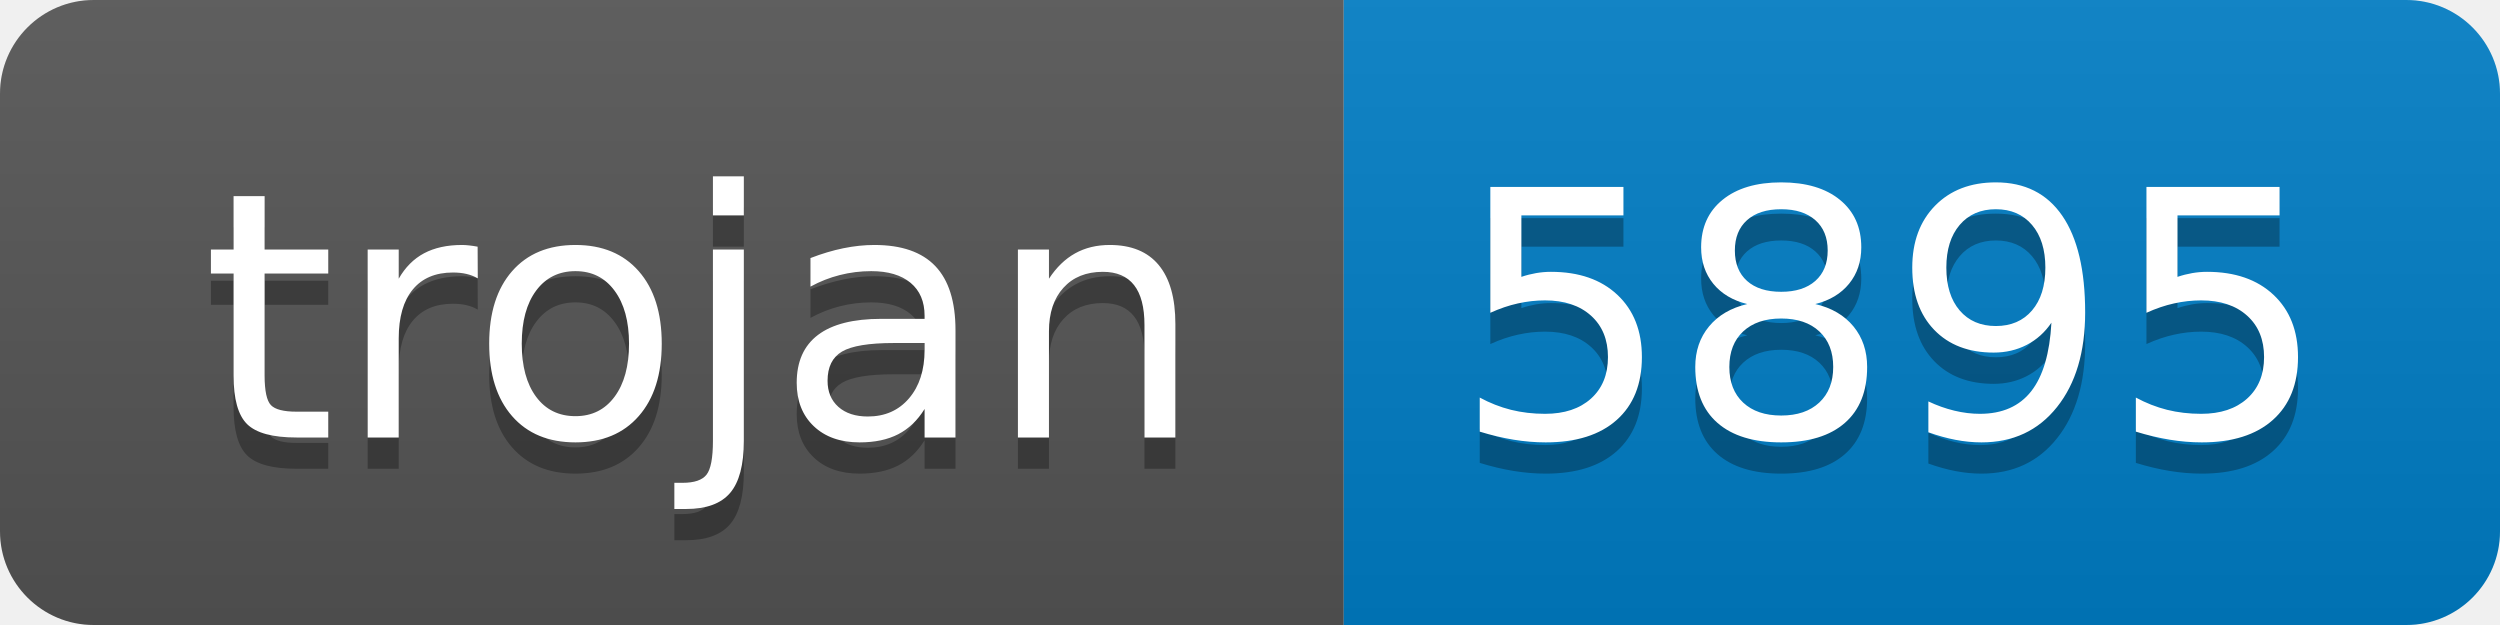
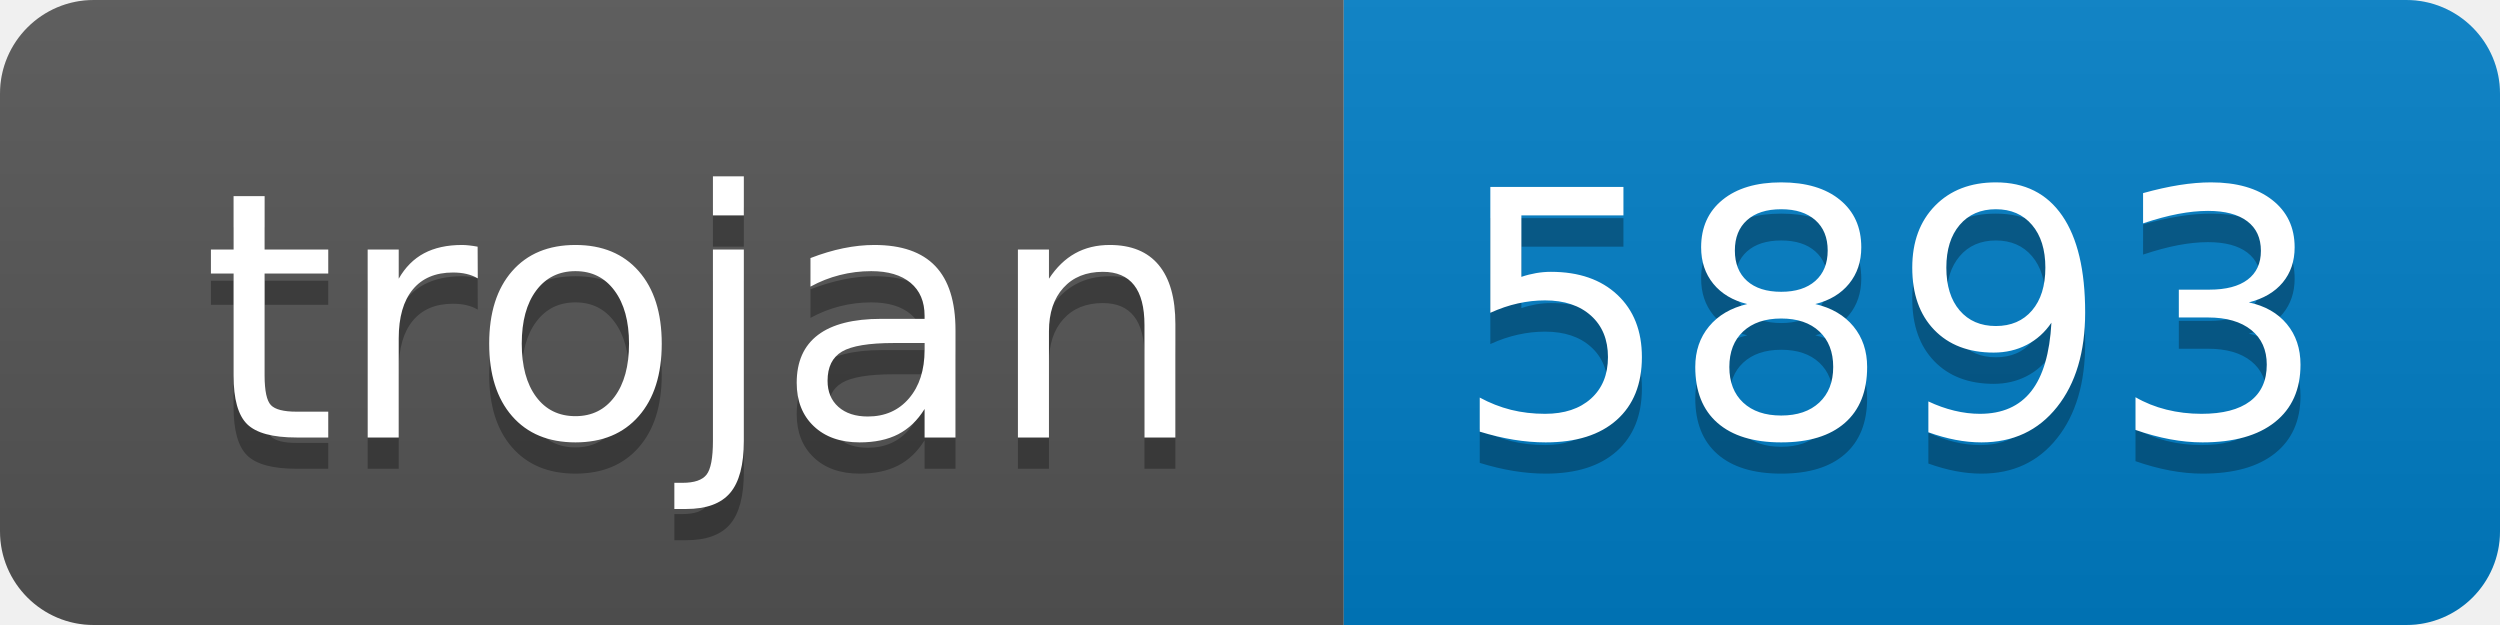
- <svg xmlns="http://www.w3.org/2000/svg" width="80" height="20" role="img" aria-label="trojan: 5895">
+ <svg xmlns="http://www.w3.org/2000/svg" width="80" height="20" role="img" aria-label="trojan: 5893">
  <linearGradient id="s" x2="0" y2="100%">
    <stop offset="0" stop-color="#bbb" stop-opacity=".1" />
    <stop offset="1" stop-opacity=".1" />
  </linearGradient>
  <clipPath id="r">
    <rect width="80" height="20" rx="3" fill="#fff" />
  </clipPath>
  <g clip-path="url(#r)">
    <rect width="43" height="20" fill="#555" />
    <rect x="43" width="37" height="20" fill="#007ec6" />
    <rect width="80" height="20" fill="url(#s)" />
  </g>
  <g fill="#fff" text-anchor="middle" font-family="Verdana,Geneva,DejaVu Sans,sans-serif" text-rendering="geometricPrecision" font-size="110">
    <text aria-hidden="true" x="225" y="150" fill="#010101" fill-opacity=".3" transform="scale(.1)" textLength="330">trojan</text>
    <text x="225" y="140" transform="scale(.1)" fill="#fff" textLength="330">trojan</text>
-     <text aria-hidden="true" x="605" y="150" fill="#010101" fill-opacity=".3" transform="scale(.1)" textLength="270">5895</text>
-     <text x="605" y="140" transform="scale(.1)" fill="#fff" textLength="270">5895</text>
+     <text aria-hidden="true" x="605" y="150" fill="#010101" fill-opacity=".3" transform="scale(.1)" textLength="270">5893</text>
+     <text x="605" y="140" transform="scale(.1)" fill="#fff" textLength="270">5893</text>
  </g>
</svg>
